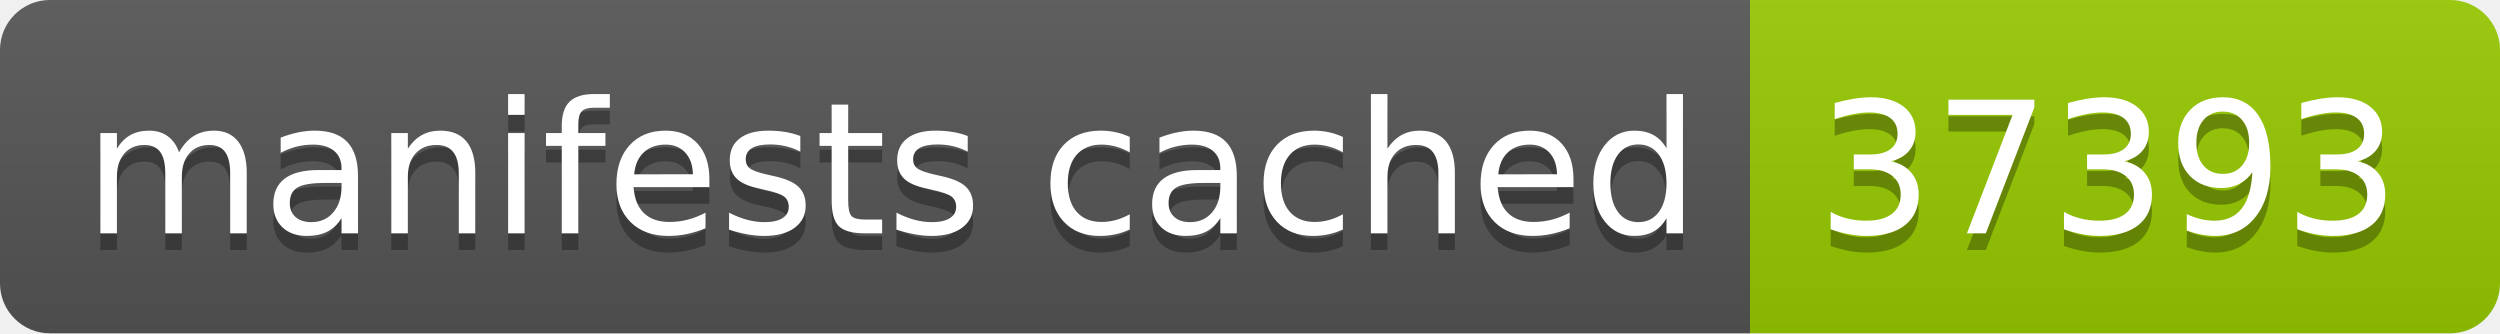
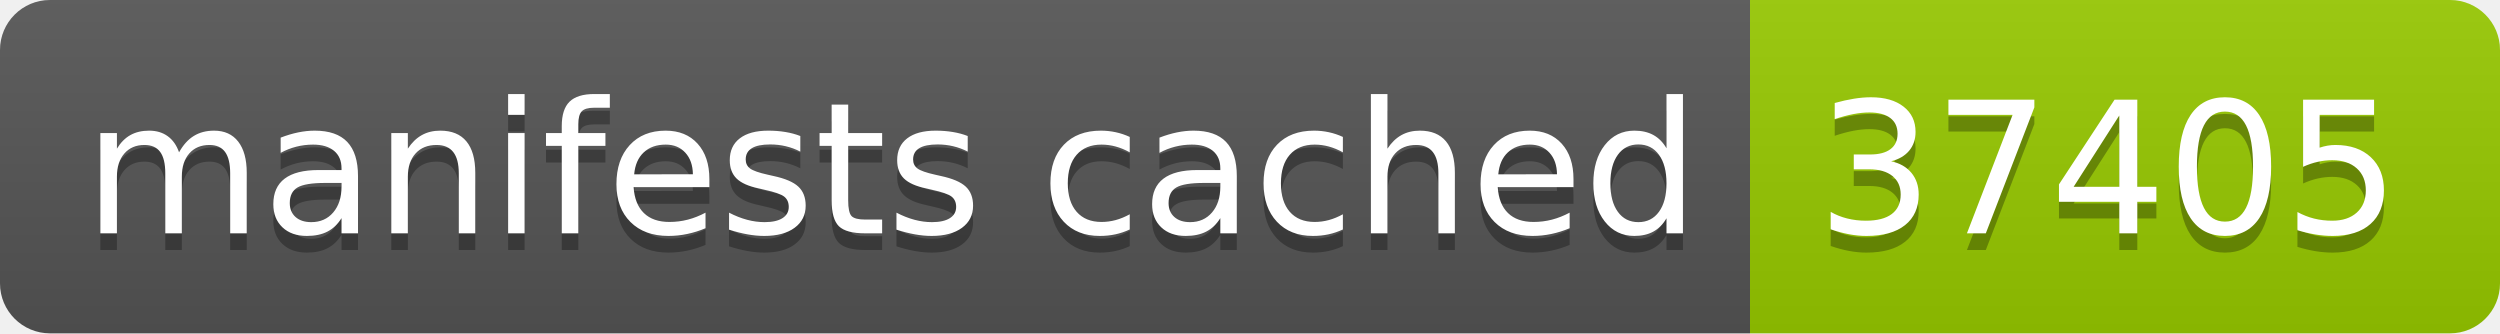
- <svg xmlns="http://www.w3.org/2000/svg" width="150" height="20" role="img" aria-label="manifests cached: 37393">
+ <svg xmlns="http://www.w3.org/2000/svg" width="150" height="20" role="img" aria-label="manifests cached: 37405">
  <linearGradient id="s" x2="0" y2="100%">
    <stop offset="0" stop-color="#bbb" stop-opacity=".1" />
    <stop offset="1" stop-opacity=".1" />
  </linearGradient>
  <clipPath id="r">
    <rect width="150" height="20" rx="3" fill="#fff" />
  </clipPath>
  <g clip-path="url(#r)">
    <rect width="105" height="20" fill="#555" />
    <rect x="105" width="45" height="20" fill="#97ca00" />
    <rect width="150" height="20" fill="url(#s)" />
  </g>
  <g fill="#fff" text-anchor="middle" font-family="Verdana,Geneva,DejaVu Sans,sans-serif" text-rendering="geometricPrecision" font-size="110">
    <text aria-hidden="true" x="535" y="150" fill="#010101" fill-opacity=".3" transform="scale(.1)" textLength="950">manifests cached</text>
    <text x="535" y="140" transform="scale(.1)" fill="#fff" textLength="950">manifests cached</text>
-     <text aria-hidden="true" x="1265" y="150" fill="#010101" fill-opacity=".3" transform="scale(.1)" textLength="350">37393</text>
-     <text x="1265" y="140" transform="scale(.1)" fill="#fff" textLength="350">37393</text>
+     <text aria-hidden="true" x="1265" y="150" fill="#010101" fill-opacity=".3" transform="scale(.1)" textLength="350">37405</text>
+     <text x="1265" y="140" transform="scale(.1)" fill="#fff" textLength="350">37405</text>
  </g>
</svg>
